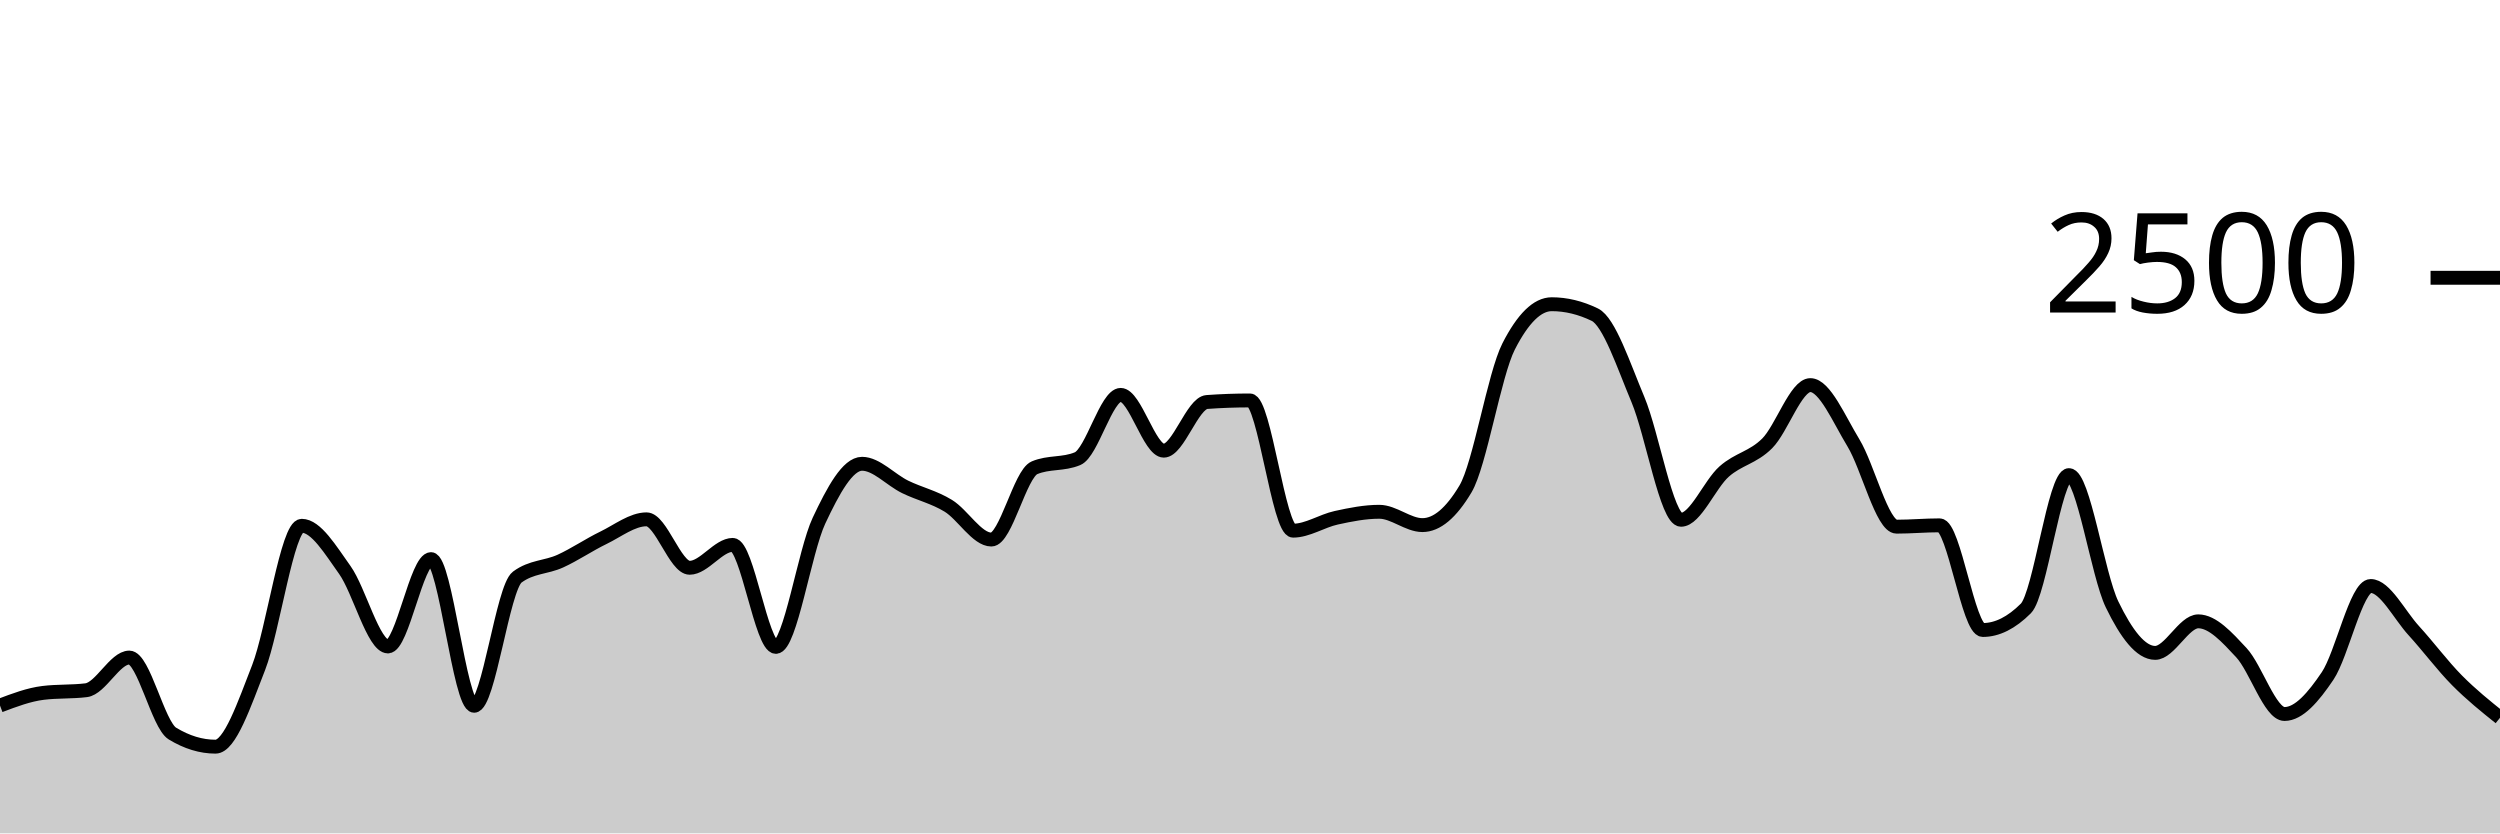
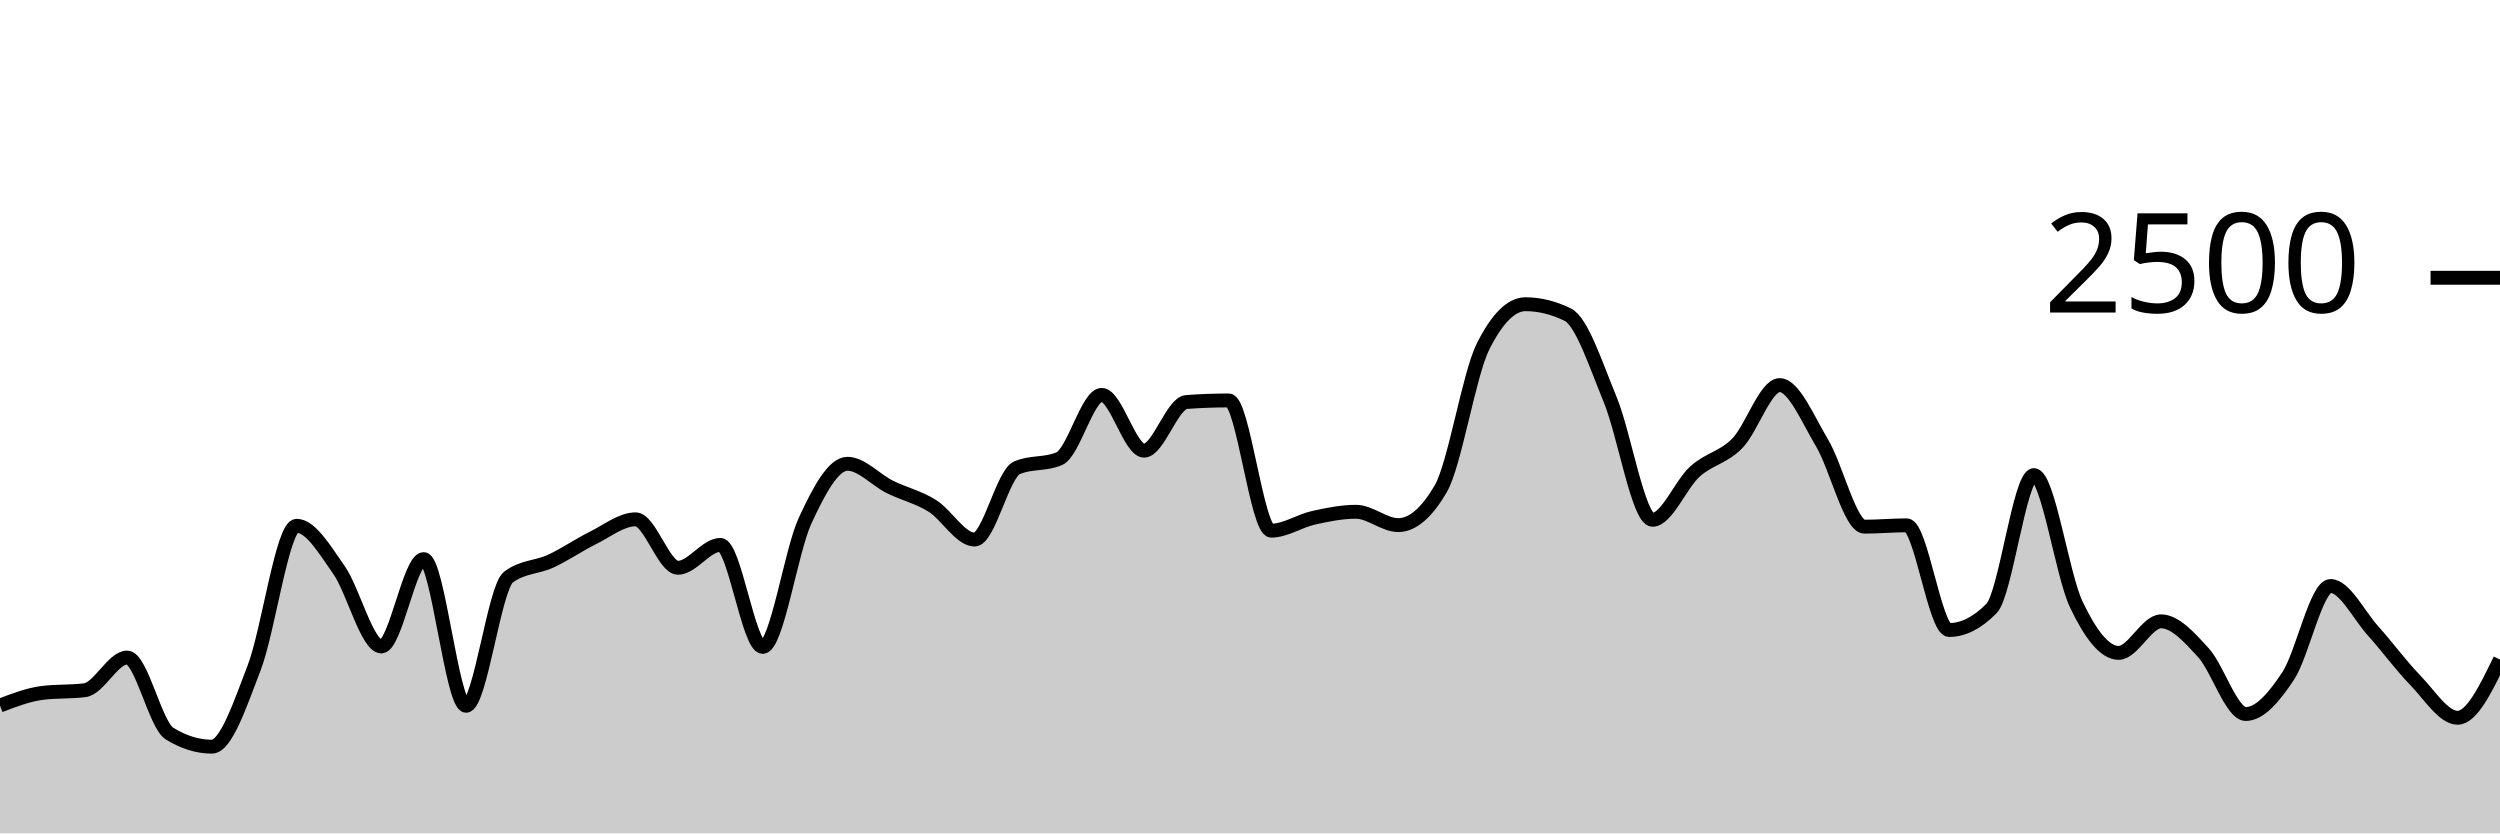
<svg xmlns="http://www.w3.org/2000/svg" viewBox="0 0 180 60">
  <g transform="translate(0,20)">
-     <path class="area" fill="rgba(0, 0, 0, 0.2)" d="M0,30.8C1.034,30.408,2.069,30.016,3.103,29.888C4.138,29.76,5.172,29.824,6.207,29.696C7.241,29.568,8.276,27.344,9.31,27.344C10.345,27.344,11.379,32.187,12.414,32.816C13.448,33.445,14.483,33.76,15.517,33.76C16.552,33.76,17.586,30.715,18.621,28.064C19.655,25.413,20.69,17.856,21.724,17.856C22.759,17.856,23.793,19.592,24.828,21.04C25.862,22.488,26.897,26.544,27.931,26.544C28.966,26.544,30,20.256,31.034,20.256C32.069,20.256,33.103,30.816,34.138,30.816C35.172,30.816,36.207,22.32,37.241,21.552C38.276,20.784,39.31,20.872,40.345,20.4C41.379,19.928,42.414,19.221,43.448,18.72C44.483,18.219,45.517,17.392,46.552,17.392C47.586,17.392,48.621,20.88,49.655,20.88C50.69,20.88,51.724,19.232,52.759,19.232C53.793,19.232,54.828,26.576,55.862,26.576C56.897,26.576,57.931,19.685,58.966,17.488C60,15.291,61.034,13.392,62.069,13.392C63.103,13.392,64.138,14.552,65.172,15.056C66.207,15.56,67.241,15.784,68.276,16.416C69.31,17.048,70.345,18.848,71.379,18.848C72.414,18.848,73.448,14.117,74.483,13.68C75.517,13.243,76.552,13.461,77.586,13.024C78.621,12.587,79.655,8.432,80.69,8.432C81.724,8.432,82.759,12.448,83.793,12.448C84.828,12.448,85.862,9.019,86.897,8.944C87.931,8.869,88.966,8.832,90,8.832C91.034,8.832,92.069,18.208,93.103,18.208C94.138,18.208,95.172,17.507,96.207,17.28C97.241,17.053,98.276,16.848,99.31,16.848C100.345,16.848,101.379,17.808,102.414,17.808C103.448,17.808,104.483,16.939,105.517,15.2C106.552,13.461,107.586,6.971,108.621,4.944C109.655,2.917,110.69,1.904,111.724,1.904C112.759,1.904,113.793,2.155,114.828,2.656C115.862,3.157,116.897,6.307,117.931,8.768C118.966,11.229,120,17.424,121.034,17.424C122.069,17.424,123.103,14.869,124.138,13.952C125.172,13.035,126.207,12.957,127.241,11.92C128.276,10.883,129.31,7.728,130.345,7.728C131.379,7.728,132.414,10.189,133.448,11.888C134.483,13.587,135.517,17.92,136.552,17.92C137.586,17.92,138.621,17.824,139.655,17.824C140.69,17.824,141.724,25.36,142.759,25.36C143.793,25.36,144.828,24.843,145.862,23.808C146.897,22.773,147.931,14.208,148.966,14.208C150,14.208,151.034,21.387,152.069,23.52C153.103,25.653,154.138,27.008,155.172,27.008C156.207,27.008,157.241,24.736,158.276,24.736C159.31,24.736,160.345,25.88,161.379,26.992C162.414,28.104,163.448,31.408,164.483,31.408C165.517,31.408,166.552,30.208,167.586,28.672C168.621,27.136,169.655,22.192,170.69,22.192C171.724,22.192,172.759,24.277,173.793,25.408C174.828,26.539,175.862,27.931,176.897,28.976C177.931,30.021,178.966,30.851,180,31.68L180,40C178.966,40,177.931,40,176.897,40C175.862,40,174.828,40,173.793,40C172.759,40,171.724,40,170.69,40C169.655,40,168.621,40,167.586,40C166.552,40,165.517,40,164.483,40C163.448,40,162.414,40,161.379,40C160.345,40,159.31,40,158.276,40C157.241,40,156.207,40,155.172,40C154.138,40,153.103,40,152.069,40C151.034,40,150,40,148.966,40C147.931,40,146.897,40,145.862,40C144.828,40,143.793,40,142.759,40C141.724,40,140.69,40,139.655,40C138.621,40,137.586,40,136.552,40C135.517,40,134.483,40,133.448,40C132.414,40,131.379,40,130.345,40C129.31,40,128.276,40,127.241,40C126.207,40,125.172,40,124.138,40C123.103,40,122.069,40,121.034,40C120,40,118.966,40,117.931,40C116.897,40,115.862,40,114.828,40C113.793,40,112.759,40,111.724,40C110.69,40,109.655,40,108.621,40C107.586,40,106.552,40,105.517,40C104.483,40,103.448,40,102.414,40C101.379,40,100.345,40,99.31,40C98.276,40,97.241,40,96.207,40C95.172,40,94.138,40,93.103,40C92.069,40,91.034,40,90,40C88.966,40,87.931,40,86.897,40C85.862,40,84.828,40,83.793,40C82.759,40,81.724,40,80.69,40C79.655,40,78.621,40,77.586,40C76.552,40,75.517,40,74.483,40C73.448,40,72.414,40,71.379,40C70.345,40,69.31,40,68.276,40C67.241,40,66.207,40,65.172,40C64.138,40,63.103,40,62.069,40C61.034,40,60,40,58.966,40C57.931,40,56.897,40,55.862,40C54.828,40,53.793,40,52.759,40C51.724,40,50.69,40,49.655,40C48.621,40,47.586,40,46.552,40C45.517,40,44.483,40,43.448,40C42.414,40,41.379,40,40.345,40C39.31,40,38.276,40,37.241,40C36.207,40,35.172,40,34.138,40C33.103,40,32.069,40,31.034,40C30,40,28.966,40,27.931,40C26.897,40,25.862,40,24.828,40C23.793,40,22.759,40,21.724,40C20.69,40,19.655,40,18.621,40C17.586,40,16.552,40,15.517,40C14.483,40,13.448,40,12.414,40C11.379,40,10.345,40,9.31,40C8.276,40,7.241,40,6.207,40C5.172,40,4.138,40,3.103,40C2.069,40,1.034,40,0,40Z" />
-     <path class="line" stroke="black" fill="none" d="M0,30.8C1.034,30.408,2.069,30.016,3.103,29.888C4.138,29.76,5.172,29.824,6.207,29.696C7.241,29.568,8.276,27.344,9.31,27.344C10.345,27.344,11.379,32.187,12.414,32.816C13.448,33.445,14.483,33.76,15.517,33.76C16.552,33.76,17.586,30.715,18.621,28.064C19.655,25.413,20.69,17.856,21.724,17.856C22.759,17.856,23.793,19.592,24.828,21.04C25.862,22.488,26.897,26.544,27.931,26.544C28.966,26.544,30,20.256,31.034,20.256C32.069,20.256,33.103,30.816,34.138,30.816C35.172,30.816,36.207,22.32,37.241,21.552C38.276,20.784,39.31,20.872,40.345,20.4C41.379,19.928,42.414,19.221,43.448,18.72C44.483,18.219,45.517,17.392,46.552,17.392C47.586,17.392,48.621,20.88,49.655,20.88C50.69,20.88,51.724,19.232,52.759,19.232C53.793,19.232,54.828,26.576,55.862,26.576C56.897,26.576,57.931,19.685,58.966,17.488C60,15.291,61.034,13.392,62.069,13.392C63.103,13.392,64.138,14.552,65.172,15.056C66.207,15.56,67.241,15.784,68.276,16.416C69.31,17.048,70.345,18.848,71.379,18.848C72.414,18.848,73.448,14.117,74.483,13.68C75.517,13.243,76.552,13.461,77.586,13.024C78.621,12.587,79.655,8.432,80.69,8.432C81.724,8.432,82.759,12.448,83.793,12.448C84.828,12.448,85.862,9.019,86.897,8.944C87.931,8.869,88.966,8.832,90,8.832C91.034,8.832,92.069,18.208,93.103,18.208C94.138,18.208,95.172,17.507,96.207,17.28C97.241,17.053,98.276,16.848,99.31,16.848C100.345,16.848,101.379,17.808,102.414,17.808C103.448,17.808,104.483,16.939,105.517,15.2C106.552,13.461,107.586,6.971,108.621,4.944C109.655,2.917,110.69,1.904,111.724,1.904C112.759,1.904,113.793,2.155,114.828,2.656C115.862,3.157,116.897,6.307,117.931,8.768C118.966,11.229,120,17.424,121.034,17.424C122.069,17.424,123.103,14.869,124.138,13.952C125.172,13.035,126.207,12.957,127.241,11.92C128.276,10.883,129.31,7.728,130.345,7.728C131.379,7.728,132.414,10.189,133.448,11.888C134.483,13.587,135.517,17.92,136.552,17.92C137.586,17.92,138.621,17.824,139.655,17.824C140.69,17.824,141.724,25.36,142.759,25.36C143.793,25.36,144.828,24.843,145.862,23.808C146.897,22.773,147.931,14.208,148.966,14.208C150,14.208,151.034,21.387,152.069,23.52C153.103,25.653,154.138,27.008,155.172,27.008C156.207,27.008,157.241,24.736,158.276,24.736C159.31,24.736,160.345,25.88,161.379,26.992C162.414,28.104,163.448,31.408,164.483,31.408C165.517,31.408,166.552,30.208,167.586,28.672C168.621,27.136,169.655,22.192,170.69,22.192C171.724,22.192,172.759,24.277,173.793,25.408C174.828,26.539,175.862,27.931,176.897,28.976C177.931,30.021,178.966,30.851,180,31.68" />
+     <path class="area" fill="rgba(0, 0, 0, 0.2)" d="M0,30.8C1.017,30.408,2.034,30.016,3.051,29.888C4.068,29.76,5.085,29.824,6.102,29.696C7.119,29.568,8.136,27.344,9.153,27.344C10.169,27.344,11.186,32.187,12.203,32.816C13.22,33.445,14.237,33.76,15.254,33.76C16.271,33.76,17.288,30.715,18.305,28.064C19.322,25.413,20.339,17.856,21.356,17.856C22.373,17.856,23.39,19.592,24.407,21.04C25.424,22.488,26.441,26.544,27.458,26.544C28.475,26.544,29.492,20.256,30.508,20.256C31.525,20.256,32.542,30.816,33.559,30.816C34.576,30.816,35.593,22.32,36.61,21.552C37.627,20.784,38.644,20.872,39.661,20.4C40.678,19.928,41.695,19.221,42.712,18.72C43.729,18.219,44.746,17.392,45.763,17.392C46.78,17.392,47.797,20.88,48.814,20.88C49.831,20.88,50.847,19.232,51.864,19.232C52.881,19.232,53.898,26.576,54.915,26.576C55.932,26.576,56.949,19.685,57.966,17.488C58.983,15.291,60,13.392,61.017,13.392C62.034,13.392,63.051,14.552,64.068,15.056C65.085,15.56,66.102,15.784,67.119,16.416C68.136,17.048,69.153,18.848,70.169,18.848C71.186,18.848,72.203,14.117,73.22,13.68C74.237,13.243,75.254,13.461,76.271,13.024C77.288,12.587,78.305,8.432,79.322,8.432C80.339,8.432,81.356,12.448,82.373,12.448C83.39,12.448,84.407,9.019,85.424,8.944C86.441,8.869,87.458,8.832,88.475,8.832C89.492,8.832,90.508,18.208,91.525,18.208C92.542,18.208,93.559,17.507,94.576,17.28C95.593,17.053,96.61,16.848,97.627,16.848C98.644,16.848,99.661,17.808,100.678,17.808C101.695,17.808,102.712,16.939,103.729,15.2C104.746,13.461,105.763,6.971,106.78,4.944C107.797,2.917,108.814,1.904,109.831,1.904C110.847,1.904,111.864,2.155,112.881,2.656C113.898,3.157,114.915,6.307,115.932,8.768C116.949,11.229,117.966,17.424,118.983,17.424C120,17.424,121.017,14.869,122.034,13.952C123.051,13.035,124.068,12.957,125.085,11.92C126.102,10.883,127.119,7.728,128.136,7.728C129.153,7.728,130.169,10.189,131.186,11.888C132.203,13.587,133.22,17.92,134.237,17.92C135.254,17.92,136.271,17.824,137.288,17.824C138.305,17.824,139.322,25.36,140.339,25.36C141.356,25.36,142.373,24.843,143.39,23.808C144.407,22.773,145.424,14.208,146.441,14.208C147.458,14.208,148.475,21.387,149.492,23.52C150.508,25.653,151.525,27.008,152.542,27.008C153.559,27.008,154.576,24.736,155.593,24.736C156.61,24.736,157.627,25.88,158.644,26.992C159.661,28.104,160.678,31.408,161.695,31.408C162.712,31.408,163.729,30.208,164.746,28.672C165.763,27.136,166.78,22.192,167.797,22.192C168.814,22.192,169.831,24.277,170.847,25.408C171.864,26.539,172.881,27.931,173.898,28.976C174.915,30.021,175.932,31.68,176.949,31.68C177.966,31.68,178.983,29.584,180,27.488L180,40C178.983,40,177.966,40,176.949,40C175.932,40,174.915,40,173.898,40C172.881,40,171.864,40,170.847,40C169.831,40,168.814,40,167.797,40C166.78,40,165.763,40,164.746,40C163.729,40,162.712,40,161.695,40C160.678,40,159.661,40,158.644,40C157.627,40,156.61,40,155.593,40C154.576,40,153.559,40,152.542,40C151.525,40,150.508,40,149.492,40C148.475,40,147.458,40,146.441,40C145.424,40,144.407,40,143.39,40C142.373,40,141.356,40,140.339,40C139.322,40,138.305,40,137.288,40C136.271,40,135.254,40,134.237,40C133.22,40,132.203,40,131.186,40C130.169,40,129.153,40,128.136,40C127.119,40,126.102,40,125.085,40C124.068,40,123.051,40,122.034,40C121.017,40,120,40,118.983,40C117.966,40,116.949,40,115.932,40C114.915,40,113.898,40,112.881,40C111.864,40,110.847,40,109.831,40C108.814,40,107.797,40,106.78,40C105.763,40,104.746,40,103.729,40C102.712,40,101.695,40,100.678,40C99.661,40,98.644,40,97.627,40C96.61,40,95.593,40,94.576,40C93.559,40,92.542,40,91.525,40C90.508,40,89.492,40,88.475,40C87.458,40,86.441,40,85.424,40C84.407,40,83.39,40,82.373,40C81.356,40,80.339,40,79.322,40C78.305,40,77.288,40,76.271,40C75.254,40,74.237,40,73.22,40C72.203,40,71.186,40,70.169,40C69.153,40,68.136,40,67.119,40C66.102,40,65.085,40,64.068,40C63.051,40,62.034,40,61.017,40C60,40,58.983,40,57.966,40C56.949,40,55.932,40,54.915,40C53.898,40,52.881,40,51.864,40C50.847,40,49.831,40,48.814,40C47.797,40,46.78,40,45.763,40C44.746,40,43.729,40,42.712,40C41.695,40,40.678,40,39.661,40C38.644,40,37.627,40,36.61,40C35.593,40,34.576,40,33.559,40C32.542,40,31.525,40,30.508,40C29.492,40,28.475,40,27.458,40C26.441,40,25.424,40,24.407,40C23.39,40,22.373,40,21.356,40C20.339,40,19.322,40,18.305,40C17.288,40,16.271,40,15.254,40C14.237,40,13.22,40,12.203,40C11.186,40,10.169,40,9.153,40C8.136,40,7.119,40,6.102,40C5.085,40,4.068,40,3.051,40C2.034,40,1.017,40,0,40Z" />
+     <path class="line" stroke="black" fill="none" d="M0,30.8C1.017,30.408,2.034,30.016,3.051,29.888C4.068,29.76,5.085,29.824,6.102,29.696C7.119,29.568,8.136,27.344,9.153,27.344C10.169,27.344,11.186,32.187,12.203,32.816C13.22,33.445,14.237,33.76,15.254,33.76C16.271,33.76,17.288,30.715,18.305,28.064C19.322,25.413,20.339,17.856,21.356,17.856C22.373,17.856,23.39,19.592,24.407,21.04C25.424,22.488,26.441,26.544,27.458,26.544C28.475,26.544,29.492,20.256,30.508,20.256C31.525,20.256,32.542,30.816,33.559,30.816C34.576,30.816,35.593,22.32,36.61,21.552C37.627,20.784,38.644,20.872,39.661,20.4C40.678,19.928,41.695,19.221,42.712,18.72C43.729,18.219,44.746,17.392,45.763,17.392C46.78,17.392,47.797,20.88,48.814,20.88C49.831,20.88,50.847,19.232,51.864,19.232C52.881,19.232,53.898,26.576,54.915,26.576C55.932,26.576,56.949,19.685,57.966,17.488C58.983,15.291,60,13.392,61.017,13.392C62.034,13.392,63.051,14.552,64.068,15.056C65.085,15.56,66.102,15.784,67.119,16.416C68.136,17.048,69.153,18.848,70.169,18.848C71.186,18.848,72.203,14.117,73.22,13.68C74.237,13.243,75.254,13.461,76.271,13.024C77.288,12.587,78.305,8.432,79.322,8.432C80.339,8.432,81.356,12.448,82.373,12.448C83.39,12.448,84.407,9.019,85.424,8.944C86.441,8.869,87.458,8.832,88.475,8.832C89.492,8.832,90.508,18.208,91.525,18.208C92.542,18.208,93.559,17.507,94.576,17.28C95.593,17.053,96.61,16.848,97.627,16.848C98.644,16.848,99.661,17.808,100.678,17.808C101.695,17.808,102.712,16.939,103.729,15.2C104.746,13.461,105.763,6.971,106.78,4.944C107.797,2.917,108.814,1.904,109.831,1.904C110.847,1.904,111.864,2.155,112.881,2.656C113.898,3.157,114.915,6.307,115.932,8.768C116.949,11.229,117.966,17.424,118.983,17.424C120,17.424,121.017,14.869,122.034,13.952C123.051,13.035,124.068,12.957,125.085,11.92C126.102,10.883,127.119,7.728,128.136,7.728C129.153,7.728,130.169,10.189,131.186,11.888C132.203,13.587,133.22,17.92,134.237,17.92C135.254,17.92,136.271,17.824,137.288,17.824C138.305,17.824,139.322,25.36,140.339,25.36C141.356,25.36,142.373,24.843,143.39,23.808C144.407,22.773,145.424,14.208,146.441,14.208C147.458,14.208,148.475,21.387,149.492,23.52C150.508,25.653,151.525,27.008,152.542,27.008C153.559,27.008,154.576,24.736,155.593,24.736C156.61,24.736,157.627,25.88,158.644,26.992C159.661,28.104,160.678,31.408,161.695,31.408C162.712,31.408,163.729,30.208,164.746,28.672C165.763,27.136,166.78,22.192,167.797,22.192C168.814,22.192,169.831,24.277,170.847,25.408C171.864,26.539,172.881,27.931,173.898,28.976C174.915,30.021,175.932,31.68,176.949,31.68C177.966,31.68,178.983,29.584,180,27.488" />
    <path class="axis-ceiling" stroke-width="1" stroke="black" fill="none" d="M175,0L180,0" />
    <text class="axis-ceiling-label" font-family="sans-serif" text-anchor="end" font-size="10px" x="170" y="2.5">2500</text>
  </g>
</svg>
